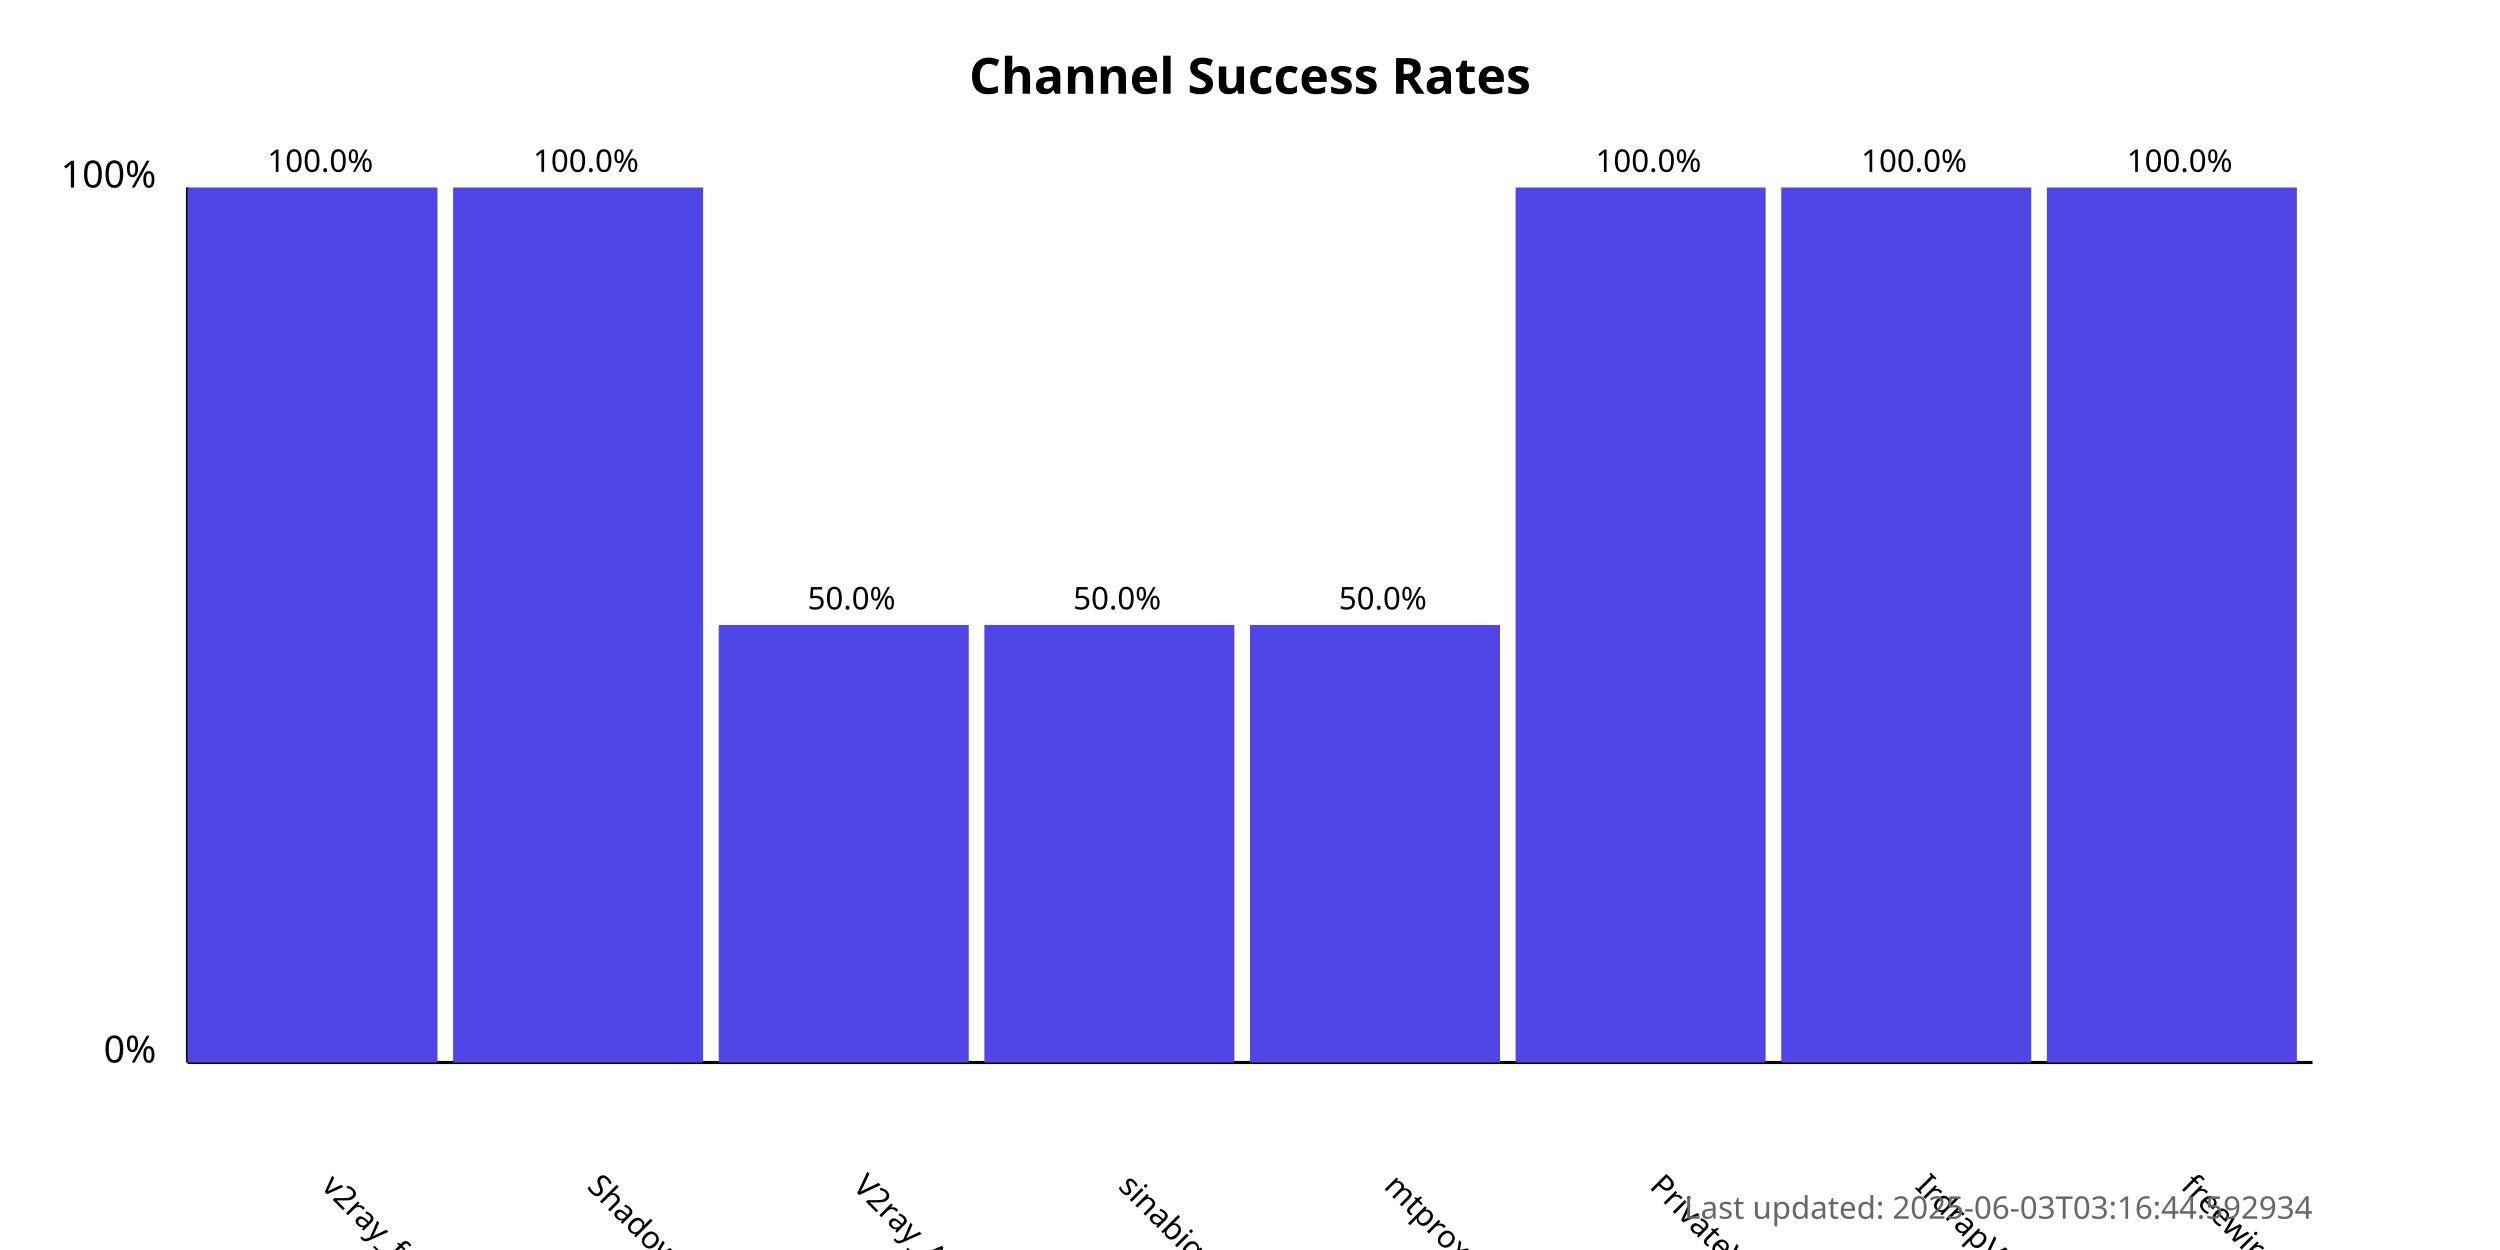
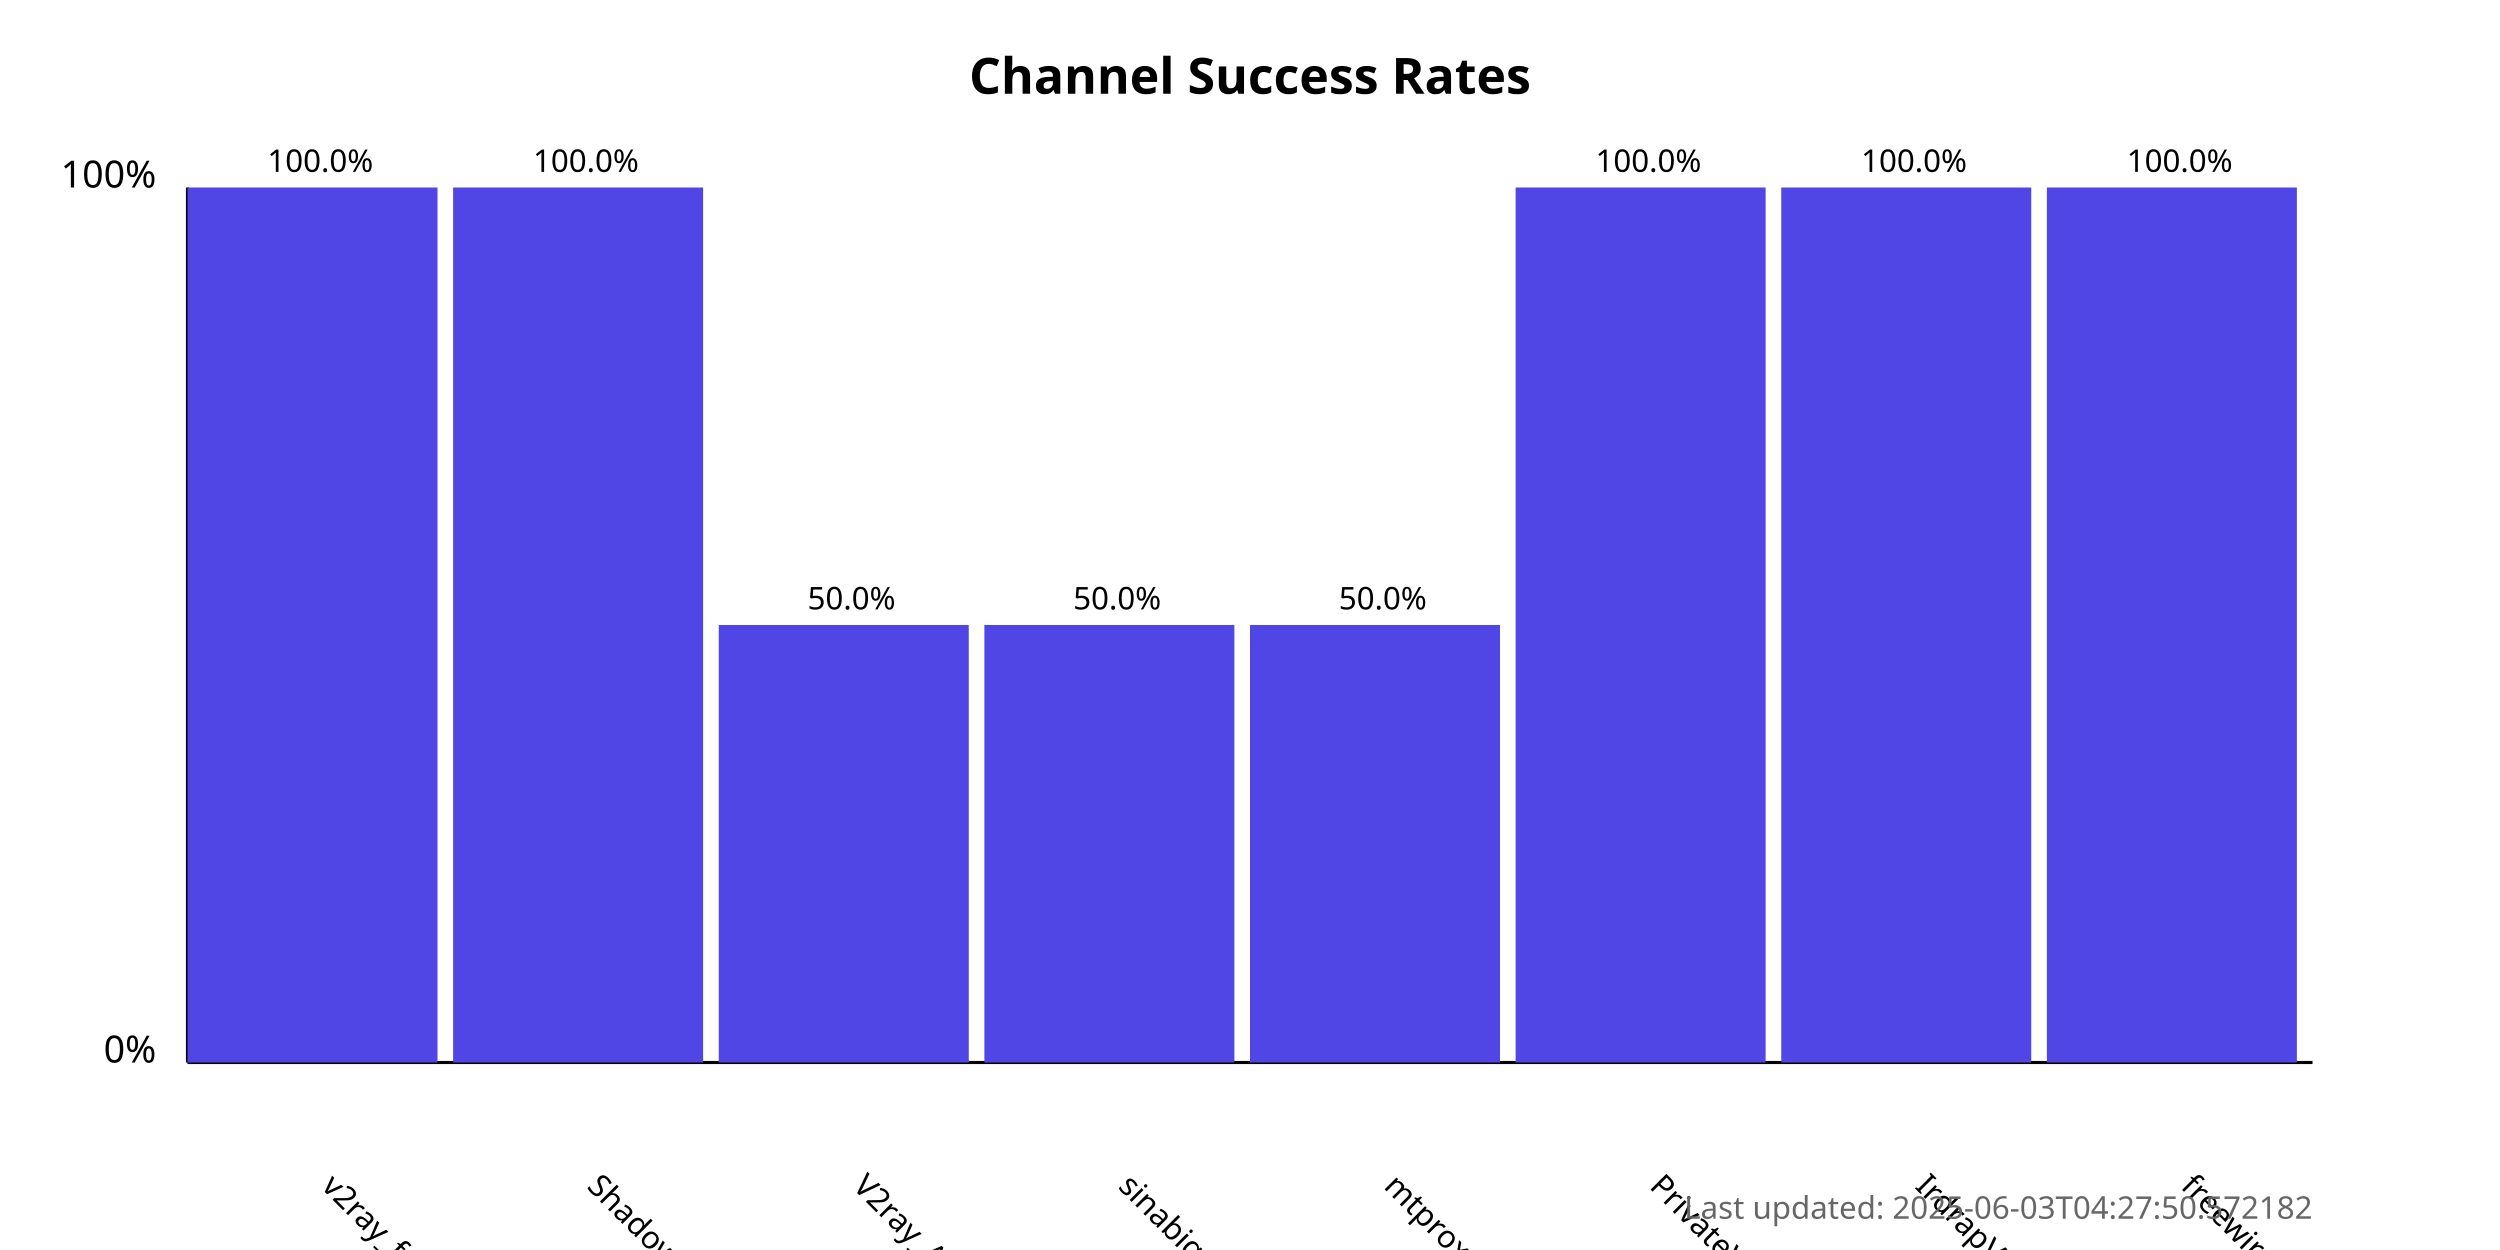
<svg xmlns="http://www.w3.org/2000/svg" width="800" height="400">
  <style>
            .chart-title { font: bold 16px sans-serif; }
            .axis-label { font: 12px sans-serif; }
            .tick-label { font: 10px sans-serif; }
            .bar { fill: #4f46e5; }
            .bar:hover { fill: #6366f1; }
            .timestamp { font: 10px sans-serif; fill: #666; }
        </style>
  <text x="400.0" y="30" text-anchor="middle" class="chart-title">
            Channel Success Rates
        </text>
  <line x1="60" y1="340" x2="60" y2="60" stroke="black" stroke-width="1" />
  <line x1="60" y1="340" x2="740" y2="340" stroke="black" stroke-width="1" />
  <text x="50" y="340" text-anchor="end" class="axis-label">0%</text>
  <text x="50" y="60" text-anchor="end" class="axis-label">100%</text>
  <g>
    <rect x="60" y="60.0" width="80.0" height="280.0" class="bar" />
    <text x="102.5" y="380" transform="rotate(45, 102.5, 380)" text-anchor="start" class="tick-label">
                v2ray_free_conf
            </text>
    <text x="102.5" y="55.0" text-anchor="middle" class="tick-label">
                100.0%
            </text>
  </g>
  <g>
    <rect x="145.0" y="60.0" width="80.0" height="280.0" class="bar" />
    <text x="187.5" y="380" transform="rotate(45, 187.5, 380)" text-anchor="start" class="tick-label">
                ShadowProxy66
            </text>
    <text x="187.5" y="55.0" text-anchor="middle" class="tick-label">
                100.0%
            </text>
  </g>
  <g>
    <rect x="230.0" y="200.0" width="80.0" height="140.0" class="bar" />
    <text x="272.5" y="380" transform="rotate(45, 272.5, 380)" text-anchor="start" class="tick-label">
                V2ray_Alpha
            </text>
    <text x="272.5" y="195.0" text-anchor="middle" class="tick-label">
                50.0%
            </text>
  </g>
  <g>
    <rect x="315.0" y="200.0" width="80.0" height="140.0" class="bar" />
    <text x="357.5" y="380" transform="rotate(45, 357.5, 380)" text-anchor="start" class="tick-label">
                sinabigo
            </text>
    <text x="357.5" y="195.0" text-anchor="middle" class="tick-label">
                50.0%
            </text>
  </g>
  <g>
    <rect x="400.0" y="200.0" width="80.0" height="140.0" class="bar" />
    <text x="442.5" y="380" transform="rotate(45, 442.5, 380)" text-anchor="start" class="tick-label">
                mtproxy_lists
            </text>
    <text x="442.5" y="195.0" text-anchor="middle" class="tick-label">
                50.0%
            </text>
  </g>
  <g>
    <rect x="485.0" y="60.0" width="80.0" height="280.0" class="bar" />
    <text x="527.5" y="380" transform="rotate(45, 527.5, 380)" text-anchor="start" class="tick-label">
                PrivateVPNs
            </text>
    <text x="527.5" y="55.0" text-anchor="middle" class="tick-label">
                100.0%
            </text>
  </g>
  <g>
    <rect x="570.0" y="60.0" width="80.0" height="280.0" class="bar" />
    <text x="612.5" y="380" transform="rotate(45, 612.5, 380)" text-anchor="start" class="tick-label">
                IrdrapVPNnews
            </text>
    <text x="612.5" y="55.0" text-anchor="middle" class="tick-label">
                100.0%
            </text>
  </g>
  <g>
    <rect x="655.0" y="60.0" width="80.0" height="280.0" class="bar" />
    <text x="697.5" y="380" transform="rotate(45, 697.5, 380)" text-anchor="start" class="tick-label">
                freewireguard
            </text>
    <text x="697.5" y="55.0" text-anchor="middle" class="tick-label">
                100.0%
            </text>
  </g>
  <text x="740" y="390" text-anchor="end" class="timestamp">
-             Last updated: 2025-06-03T03:16:44.592934
+             Last updated: 2025-06-03T04:27:50.572182
        </text>
</svg>
